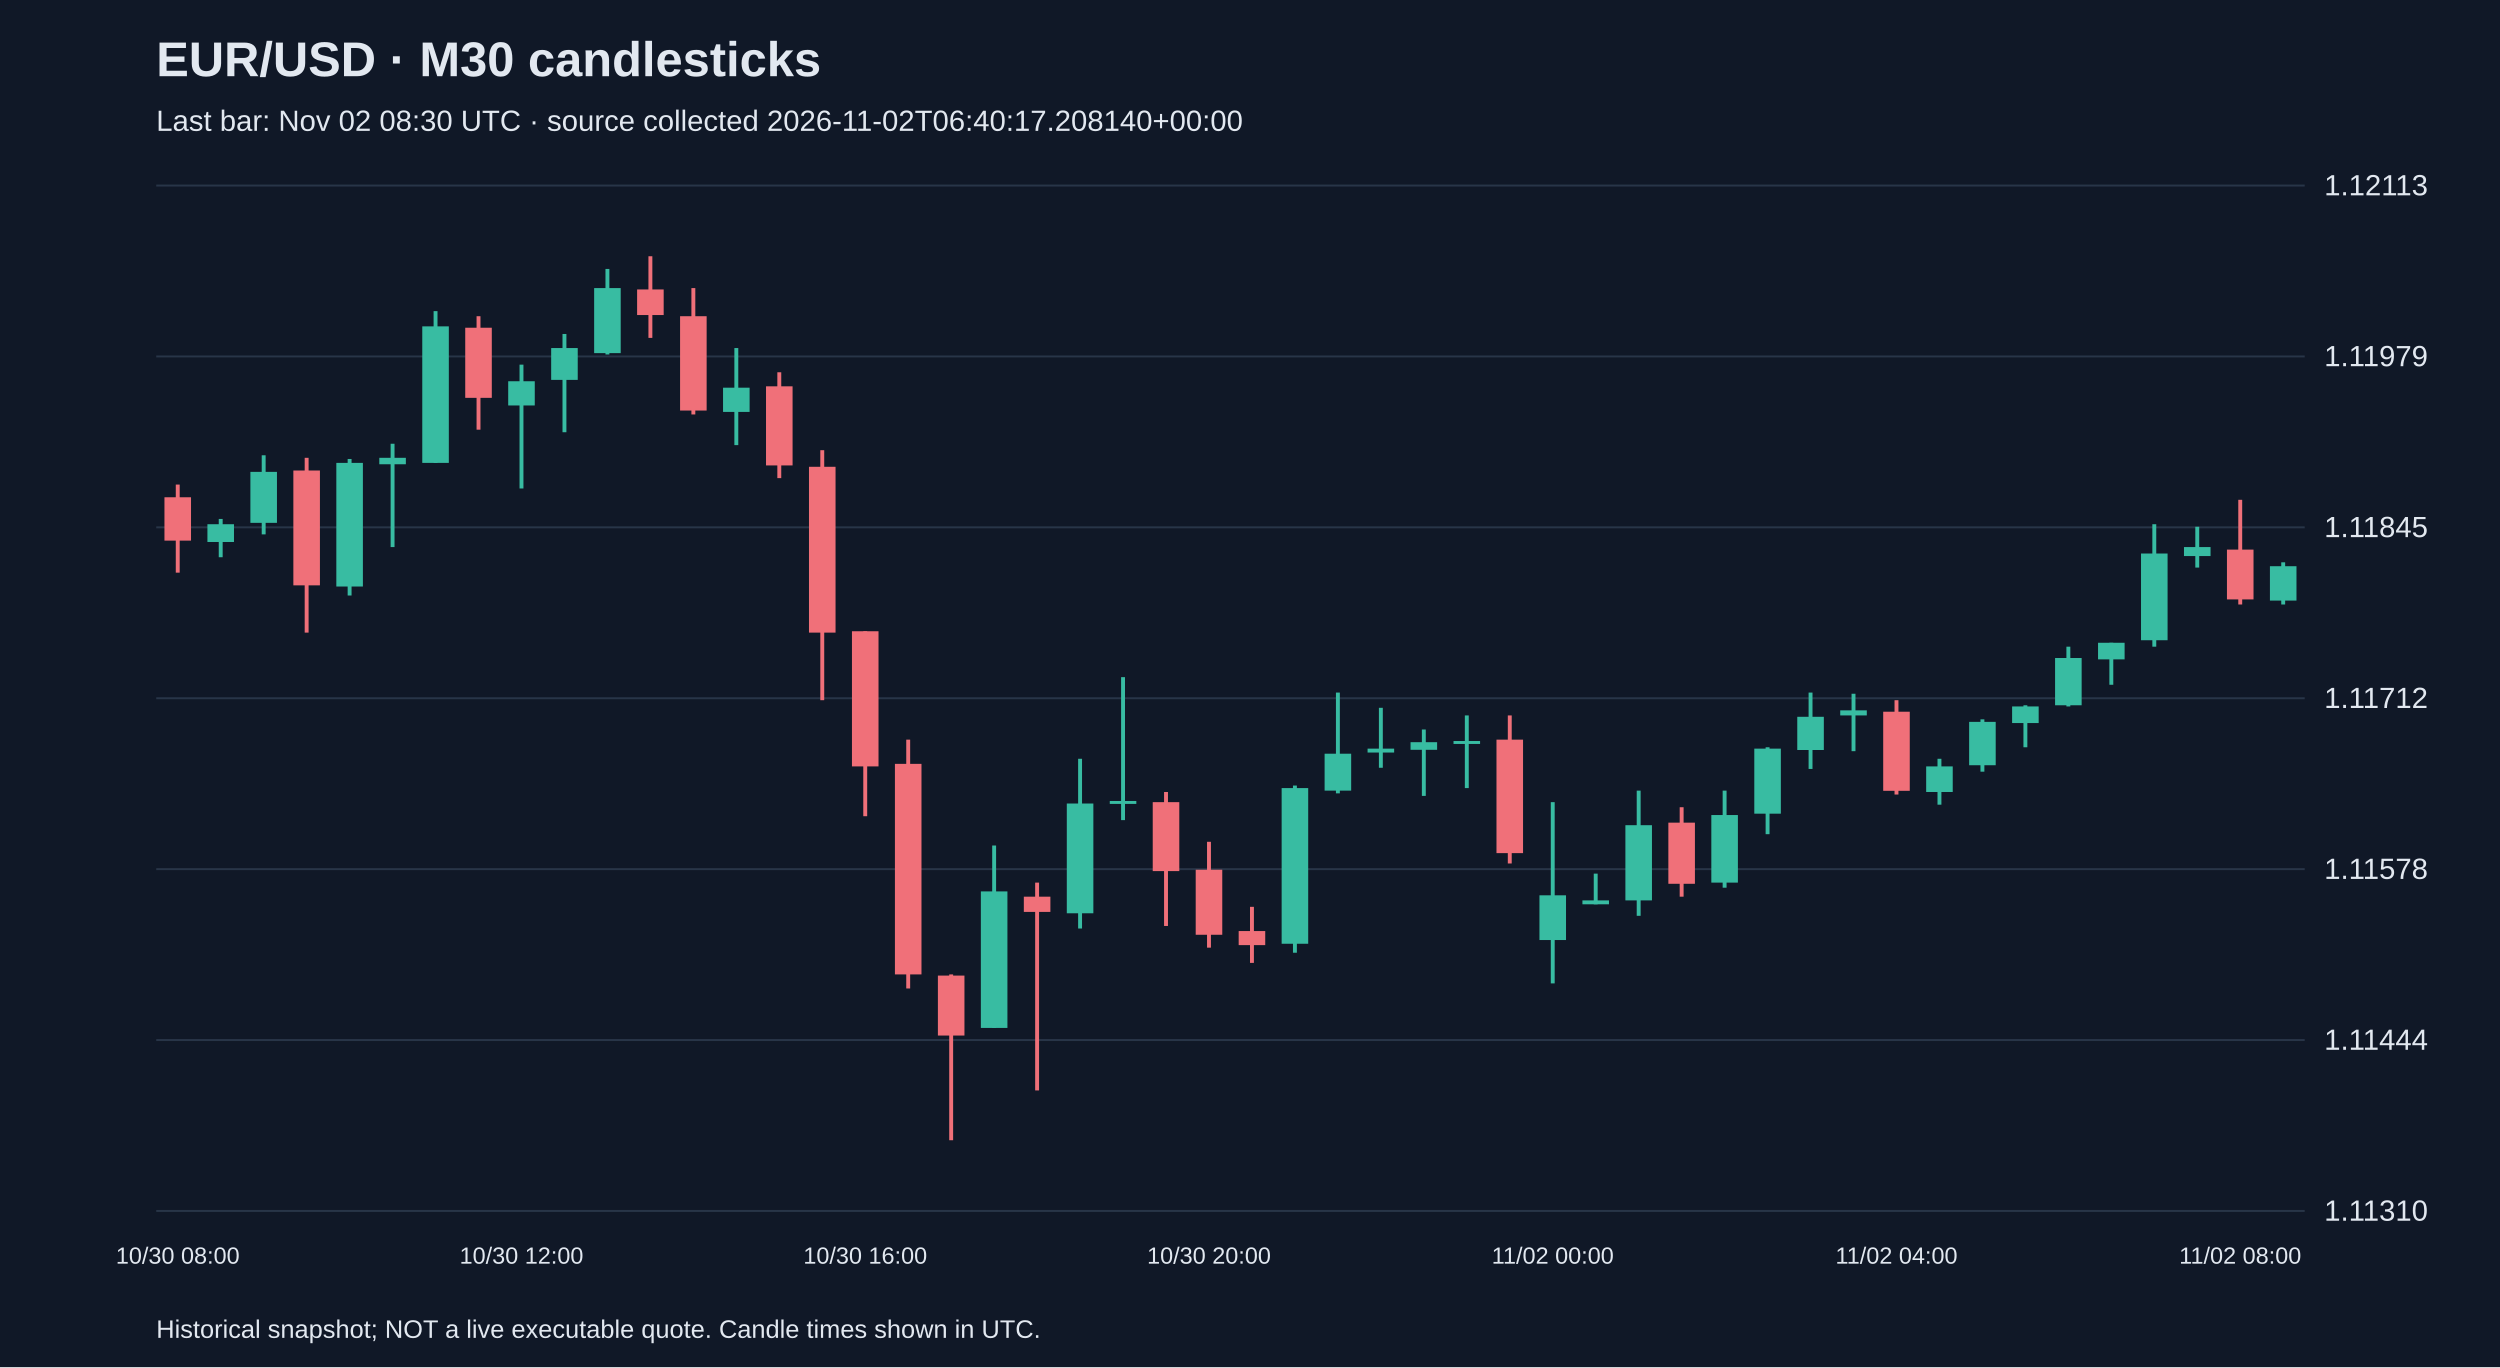
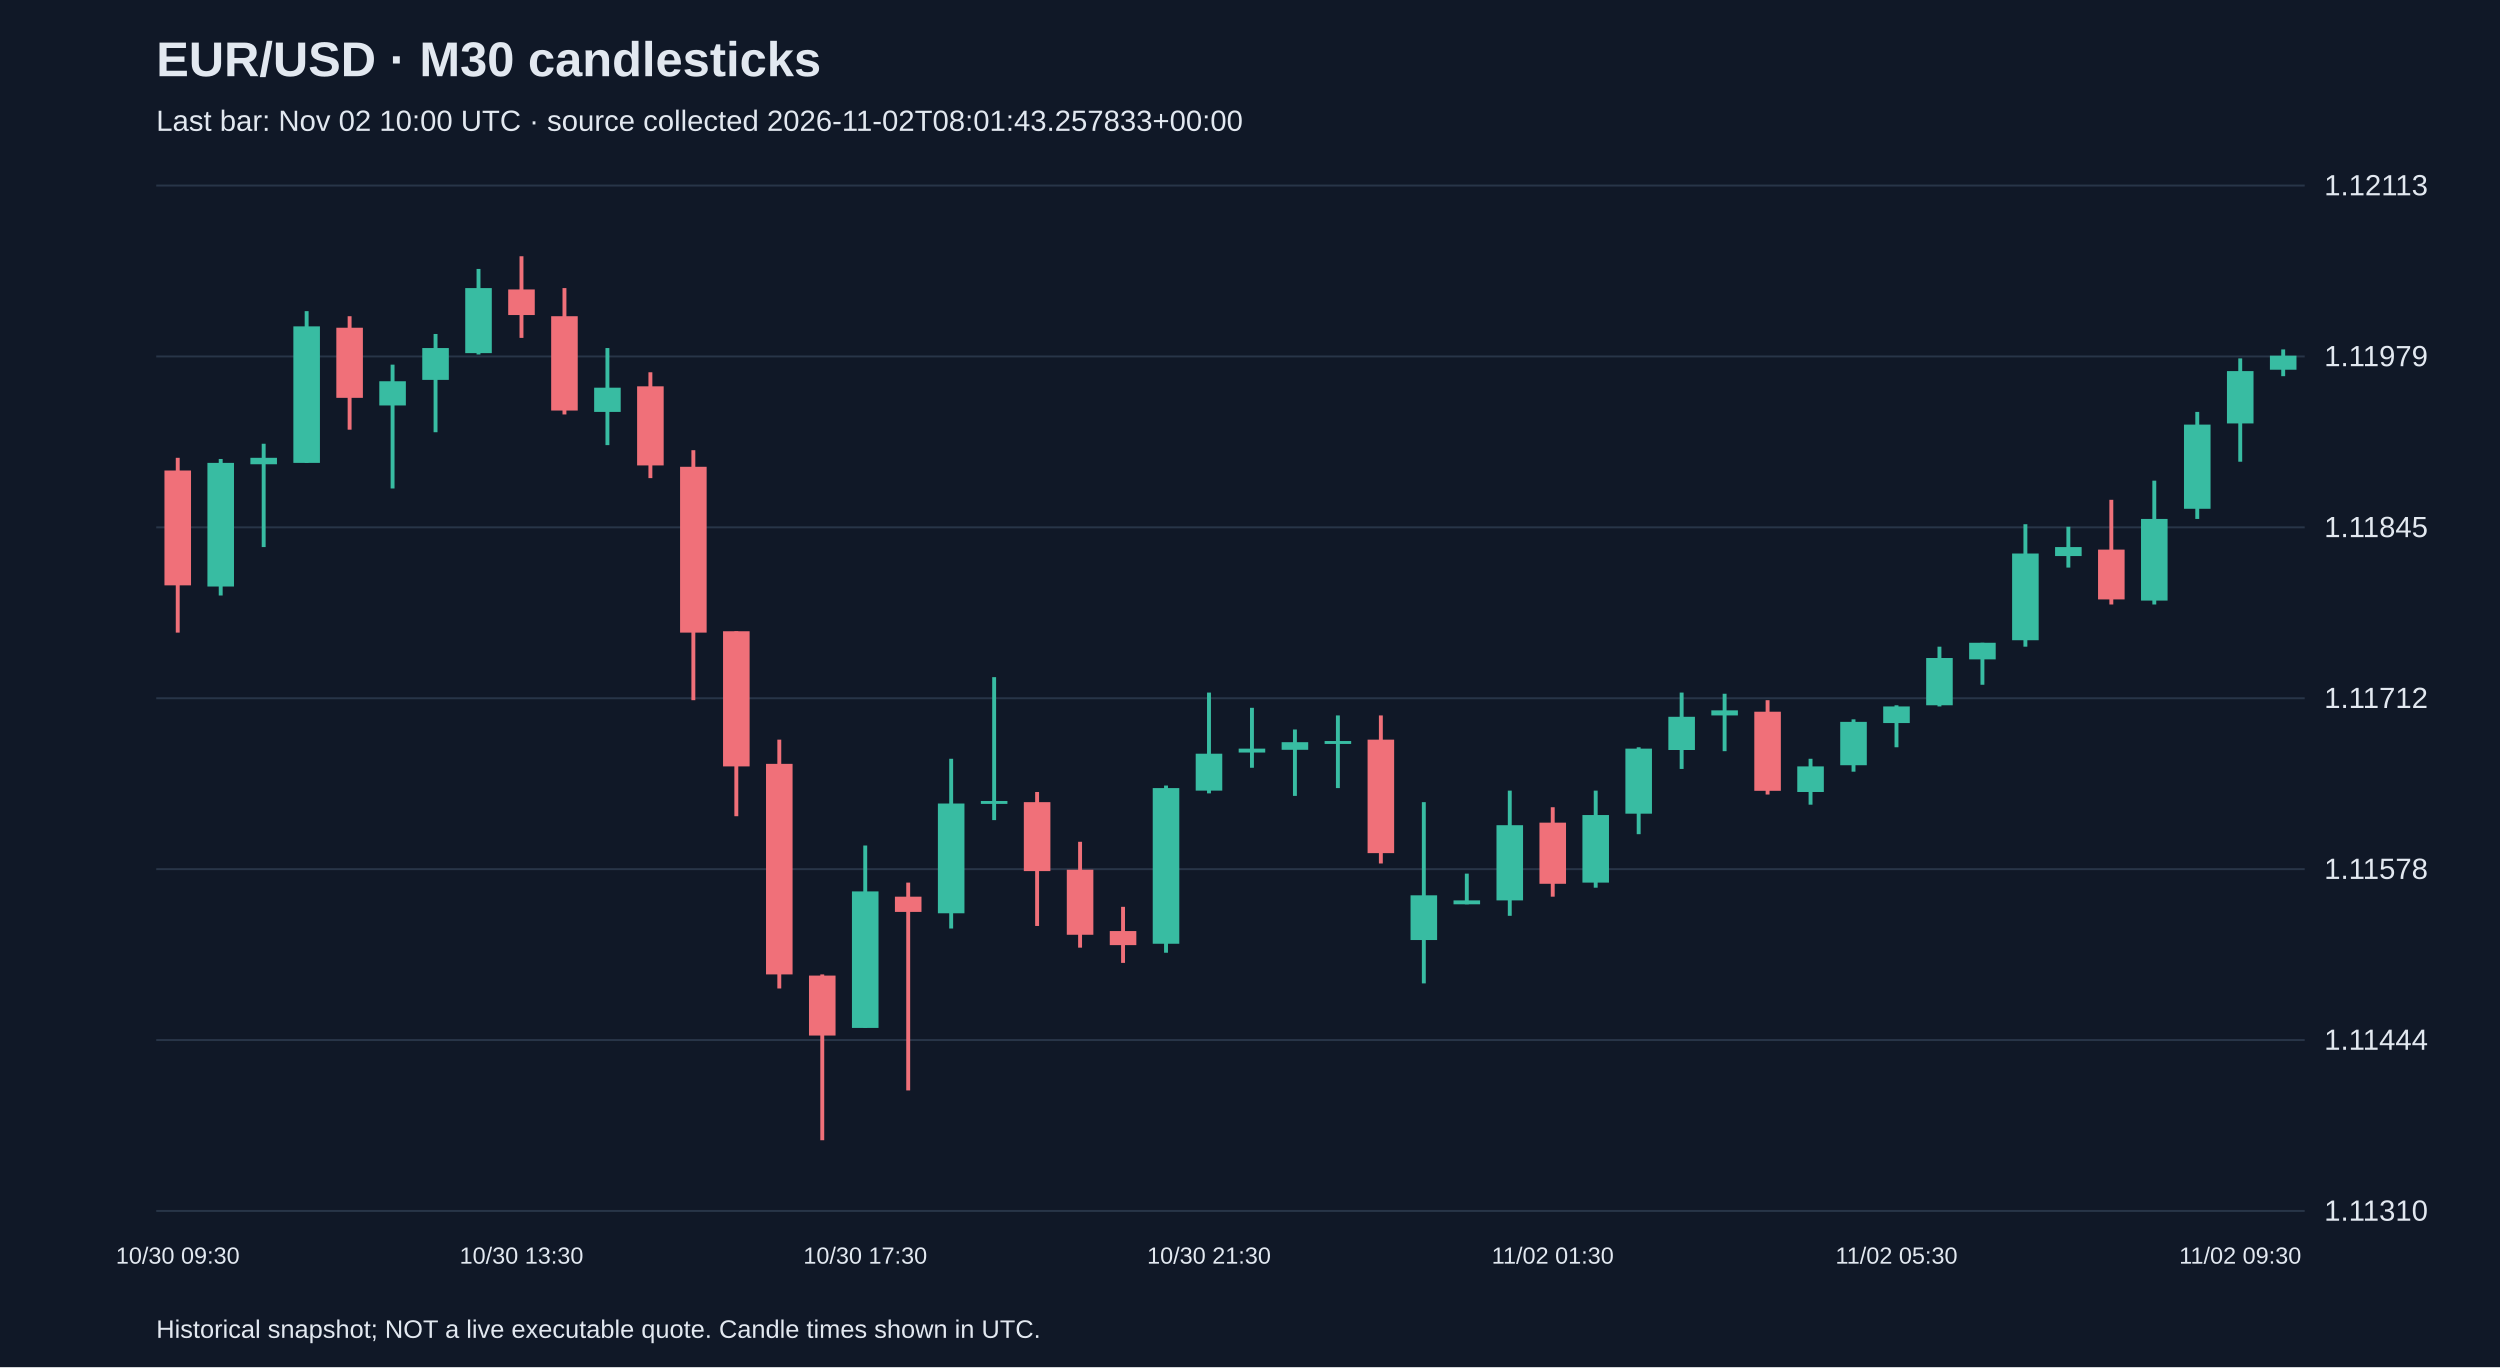
<svg xmlns="http://www.w3.org/2000/svg" viewBox="0 0 1280 700">
  <rect width="100%" height="100%" fill="#101827" />
  <style>text{font-family:Arial,sans-serif;fill:#e2e8f0}</style>
  <text x="80" y="39" font-size="25" font-weight="bold">EUR/USD · M30 candlesticks</text>
-   <text x="80" y="67" font-size="15" fill="#a6b1c5">Last bar: Nov 02 08:30 UTC · source collected 2026-11-02T06:40:17.208140+00:00</text>
+   <text x="80" y="67" font-size="15" fill="#a6b1c5">Last bar: Nov 02 10:00 UTC · source collected 2026-11-02T08:01:43.257833+00:00</text>
  <line x1="80" y1="620.0" x2="1180" y2="620.0" stroke="#283548" />
  <text x="1190" y="625.0" font-size="15">1.11310</text>
  <line x1="80" y1="532.5" x2="1180" y2="532.5" stroke="#283548" />
  <text x="1190" y="537.5" font-size="15">1.11444</text>
  <line x1="80" y1="445.0" x2="1180" y2="445.0" stroke="#283548" />
  <text x="1190" y="450.0" font-size="15">1.11578</text>
  <line x1="80" y1="357.5" x2="1180" y2="357.5" stroke="#283548" />
  <text x="1190" y="362.5" font-size="15">1.11712</text>
  <line x1="80" y1="270.0" x2="1180" y2="270.0" stroke="#283548" />
  <text x="1190" y="275.0" font-size="15">1.11845</text>
  <line x1="80" y1="182.5" x2="1180" y2="182.5" stroke="#283548" />
  <text x="1190" y="187.5" font-size="15">1.11979</text>
  <line x1="80" y1="95.0" x2="1180" y2="95.0" stroke="#283548" />
  <text x="1190" y="100.0" font-size="15">1.12113</text>
-   <line x1="91.0" y1="248.1" x2="91.0" y2="293.2" stroke="#f07079" stroke-width="2" />
-   <rect x="84.2" y="254.6" width="13.6" height="22.2" fill="#f07079" />
-   <text x="91.0" y="647" text-anchor="middle" font-size="12">10/30 08:00</text>
-   <line x1="113.0" y1="265.7" x2="113.0" y2="285.3" stroke="#38bca2" stroke-width="2" />
-   <rect x="106.2" y="268.4" width="13.6" height="9.1" fill="#38bca2" />
-   <line x1="135.0" y1="233.1" x2="135.0" y2="273.6" stroke="#38bca2" stroke-width="2" />
-   <rect x="128.2" y="241.6" width="13.6" height="26.1" fill="#38bca2" />
-   <line x1="157.0" y1="234.4" x2="157.0" y2="323.9" stroke="#f07079" stroke-width="2" />
-   <rect x="150.2" y="240.9" width="13.6" height="58.8" fill="#f07079" />
-   <line x1="179.0" y1="235.0" x2="179.0" y2="304.9" stroke="#38bca2" stroke-width="2" />
-   <rect x="172.2" y="237.0" width="13.6" height="63.3" fill="#38bca2" />
-   <line x1="201.0" y1="227.2" x2="201.0" y2="280.1" stroke="#38bca2" stroke-width="2" />
-   <rect x="194.2" y="234.4" width="13.6" height="3.3" fill="#38bca2" />
-   <line x1="223.0" y1="159.3" x2="223.0" y2="237.0" stroke="#38bca2" stroke-width="2" />
-   <rect x="216.2" y="167.1" width="13.6" height="69.9" fill="#38bca2" />
-   <line x1="245.0" y1="161.9" x2="245.0" y2="220.0" stroke="#f07079" stroke-width="2" />
-   <rect x="238.2" y="167.8" width="13.6" height="35.9" fill="#f07079" />
-   <line x1="267.0" y1="186.7" x2="267.0" y2="250.1" stroke="#38bca2" stroke-width="2" />
-   <rect x="260.2" y="195.2" width="13.6" height="12.4" fill="#38bca2" />
-   <text x="267.0" y="647" text-anchor="middle" font-size="12">10/30 12:00</text>
-   <line x1="289.0" y1="171.0" x2="289.0" y2="221.3" stroke="#38bca2" stroke-width="2" />
-   <rect x="282.2" y="178.2" width="13.6" height="16.3" fill="#38bca2" />
-   <line x1="311.0" y1="137.7" x2="311.0" y2="181.5" stroke="#38bca2" stroke-width="2" />
-   <rect x="304.2" y="147.5" width="13.6" height="33.3" fill="#38bca2" />
-   <line x1="333.0" y1="131.2" x2="333.0" y2="173.0" stroke="#f07079" stroke-width="2" />
-   <rect x="326.2" y="148.2" width="13.6" height="13.1" fill="#f07079" />
-   <line x1="355.0" y1="147.5" x2="355.0" y2="212.2" stroke="#f07079" stroke-width="2" />
-   <rect x="348.2" y="161.9" width="13.6" height="48.3" fill="#f07079" />
-   <line x1="377.0" y1="178.2" x2="377.0" y2="227.9" stroke="#38bca2" stroke-width="2" />
-   <rect x="370.2" y="198.5" width="13.6" height="12.4" fill="#38bca2" />
-   <line x1="399.0" y1="190.6" x2="399.0" y2="244.8" stroke="#f07079" stroke-width="2" />
-   <rect x="392.2" y="197.8" width="13.6" height="40.5" fill="#f07079" />
-   <line x1="421.0" y1="230.5" x2="421.0" y2="358.5" stroke="#f07079" stroke-width="2" />
-   <rect x="414.2" y="239.0" width="13.6" height="84.9" fill="#f07079" />
-   <line x1="443.0" y1="323.2" x2="443.0" y2="417.9" stroke="#f07079" stroke-width="2" />
-   <rect x="436.2" y="323.2" width="13.6" height="69.2" fill="#f07079" />
-   <text x="443.0" y="647" text-anchor="middle" font-size="12">10/30 16:00</text>
-   <line x1="465.0" y1="378.7" x2="465.0" y2="506.1" stroke="#f07079" stroke-width="2" />
-   <rect x="458.2" y="391.1" width="13.6" height="107.8" fill="#f07079" />
-   <line x1="487.0" y1="498.9" x2="487.0" y2="583.8" stroke="#f07079" stroke-width="2" />
-   <rect x="480.2" y="499.5" width="13.6" height="30.7" fill="#f07079" />
-   <line x1="509.0" y1="432.9" x2="509.0" y2="526.3" stroke="#38bca2" stroke-width="2" />
-   <rect x="502.2" y="456.4" width="13.6" height="69.9" fill="#38bca2" />
-   <line x1="531.0" y1="451.9" x2="531.0" y2="558.3" stroke="#f07079" stroke-width="2" />
-   <rect x="524.2" y="459.1" width="13.6" height="7.8" fill="#f07079" />
-   <line x1="553.0" y1="388.5" x2="553.0" y2="475.4" stroke="#38bca2" stroke-width="2" />
-   <rect x="546.2" y="411.4" width="13.6" height="56.2" fill="#38bca2" />
-   <line x1="575.0" y1="346.7" x2="575.0" y2="419.9" stroke="#38bca2" stroke-width="2" />
-   <rect x="568.2" y="410.1" width="13.6" height="1.5" fill="#38bca2" />
-   <line x1="597.0" y1="405.5" x2="597.0" y2="474.1" stroke="#f07079" stroke-width="2" />
-   <rect x="590.2" y="410.7" width="13.6" height="35.3" fill="#f07079" />
-   <line x1="619.0" y1="431.0" x2="619.0" y2="485.2" stroke="#f07079" stroke-width="2" />
-   <rect x="612.2" y="445.3" width="13.6" height="33.3" fill="#f07079" />
-   <text x="619.0" y="647" text-anchor="middle" font-size="12">10/30 20:00</text>
-   <line x1="641.0" y1="464.3" x2="641.0" y2="493.0" stroke="#f07079" stroke-width="2" />
-   <rect x="634.2" y="476.7" width="13.6" height="7.2" fill="#f07079" />
-   <line x1="663.0" y1="402.2" x2="663.0" y2="487.8" stroke="#38bca2" stroke-width="2" />
-   <rect x="656.2" y="403.5" width="13.6" height="79.7" fill="#38bca2" />
-   <line x1="685.0" y1="354.6" x2="685.0" y2="406.2" stroke="#38bca2" stroke-width="2" />
-   <rect x="678.2" y="385.9" width="13.6" height="18.9" fill="#38bca2" />
-   <line x1="707.0" y1="362.4" x2="707.0" y2="393.1" stroke="#38bca2" stroke-width="2" />
-   <rect x="700.2" y="383.3" width="13.6" height="2.0" fill="#38bca2" />
-   <line x1="729.0" y1="373.5" x2="729.0" y2="407.5" stroke="#38bca2" stroke-width="2" />
-   <rect x="722.2" y="380.0" width="13.6" height="3.9" fill="#38bca2" />
-   <line x1="751.0" y1="366.3" x2="751.0" y2="403.5" stroke="#38bca2" stroke-width="2" />
-   <rect x="744.2" y="379.4" width="13.6" height="1.5" fill="#38bca2" />
-   <line x1="773.0" y1="366.3" x2="773.0" y2="442.1" stroke="#f07079" stroke-width="2" />
-   <rect x="766.2" y="378.7" width="13.6" height="58.1" fill="#f07079" />
-   <line x1="795.0" y1="410.7" x2="795.0" y2="503.5" stroke="#38bca2" stroke-width="2" />
-   <rect x="788.2" y="458.4" width="13.6" height="22.9" fill="#38bca2" />
-   <text x="795.0" y="647" text-anchor="middle" font-size="12">11/02 00:00</text>
-   <line x1="817.0" y1="447.3" x2="817.0" y2="463.0" stroke="#38bca2" stroke-width="2" />
-   <rect x="810.2" y="461.0" width="13.6" height="2.0" fill="#38bca2" />
-   <line x1="839.0" y1="404.8" x2="839.0" y2="468.9" stroke="#38bca2" stroke-width="2" />
-   <rect x="832.2" y="422.5" width="13.6" height="38.5" fill="#38bca2" />
-   <line x1="861.0" y1="413.3" x2="861.0" y2="459.1" stroke="#f07079" stroke-width="2" />
-   <rect x="854.2" y="421.2" width="13.6" height="31.3" fill="#f07079" />
-   <line x1="883.0" y1="404.8" x2="883.0" y2="454.5" stroke="#38bca2" stroke-width="2" />
-   <rect x="876.2" y="417.3" width="13.6" height="34.6" fill="#38bca2" />
-   <line x1="905.0" y1="382.6" x2="905.0" y2="427.1" stroke="#38bca2" stroke-width="2" />
-   <rect x="898.2" y="383.3" width="13.6" height="33.3" fill="#38bca2" />
-   <line x1="927.0" y1="354.6" x2="927.0" y2="393.7" stroke="#38bca2" stroke-width="2" />
-   <rect x="920.2" y="367.0" width="13.6" height="17.0" fill="#38bca2" />
-   <line x1="949.0" y1="355.2" x2="949.0" y2="384.6" stroke="#38bca2" stroke-width="2" />
-   <rect x="942.2" y="363.7" width="13.6" height="2.6" fill="#38bca2" />
-   <line x1="971.0" y1="358.5" x2="971.0" y2="406.8" stroke="#f07079" stroke-width="2" />
-   <rect x="964.2" y="364.4" width="13.6" height="40.5" fill="#f07079" />
-   <text x="971.0" y="647" text-anchor="middle" font-size="12">11/02 04:00</text>
-   <line x1="993.0" y1="388.5" x2="993.0" y2="412.0" stroke="#38bca2" stroke-width="2" />
-   <rect x="986.2" y="392.4" width="13.6" height="13.1" fill="#38bca2" />
-   <line x1="1015.0" y1="368.3" x2="1015.0" y2="395.1" stroke="#38bca2" stroke-width="2" />
-   <rect x="1008.2" y="369.6" width="13.6" height="22.2" fill="#38bca2" />
-   <line x1="1037.0" y1="361.1" x2="1037.0" y2="382.6" stroke="#38bca2" stroke-width="2" />
-   <rect x="1030.2" y="361.7" width="13.6" height="8.5" fill="#38bca2" />
-   <line x1="1059.0" y1="331.1" x2="1059.0" y2="361.7" stroke="#38bca2" stroke-width="2" />
-   <rect x="1052.2" y="336.9" width="13.6" height="24.2" fill="#38bca2" />
-   <line x1="1081.0" y1="329.1" x2="1081.0" y2="350.6" stroke="#38bca2" stroke-width="2" />
-   <rect x="1074.2" y="329.1" width="13.6" height="8.5" fill="#38bca2" />
-   <line x1="1103.0" y1="268.4" x2="1103.0" y2="331.1" stroke="#38bca2" stroke-width="2" />
-   <rect x="1096.2" y="283.4" width="13.6" height="44.4" fill="#38bca2" />
-   <line x1="1125.0" y1="269.7" x2="1125.0" y2="290.6" stroke="#38bca2" stroke-width="2" />
-   <rect x="1118.2" y="280.1" width="13.6" height="4.6" fill="#38bca2" />
-   <line x1="1147.0" y1="255.9" x2="1147.0" y2="309.5" stroke="#f07079" stroke-width="2" />
-   <rect x="1140.2" y="281.4" width="13.6" height="25.5" fill="#f07079" />
-   <text x="1147.0" y="647" text-anchor="middle" font-size="12">11/02 08:00</text>
-   <line x1="1169.0" y1="287.9" x2="1169.0" y2="309.5" stroke="#38bca2" stroke-width="2" />
-   <rect x="1162.2" y="289.9" width="13.6" height="17.6" fill="#38bca2" />
+   <line x1="91.0" y1="234.4" x2="91.0" y2="323.9" stroke="#f07079" stroke-width="2" />
+   <rect x="84.2" y="240.9" width="13.6" height="58.8" fill="#f07079" />
+   <text x="91.0" y="647" text-anchor="middle" font-size="12">10/30 09:30</text>
+   <line x1="113.0" y1="235.0" x2="113.0" y2="304.9" stroke="#38bca2" stroke-width="2" />
+   <rect x="106.2" y="237.0" width="13.6" height="63.3" fill="#38bca2" />
+   <line x1="135.0" y1="227.2" x2="135.0" y2="280.1" stroke="#38bca2" stroke-width="2" />
+   <rect x="128.2" y="234.4" width="13.6" height="3.3" fill="#38bca2" />
+   <line x1="157.0" y1="159.3" x2="157.0" y2="237.0" stroke="#38bca2" stroke-width="2" />
+   <rect x="150.2" y="167.1" width="13.6" height="69.9" fill="#38bca2" />
+   <line x1="179.0" y1="161.9" x2="179.0" y2="220.0" stroke="#f07079" stroke-width="2" />
+   <rect x="172.2" y="167.8" width="13.6" height="35.9" fill="#f07079" />
+   <line x1="201.0" y1="186.7" x2="201.0" y2="250.1" stroke="#38bca2" stroke-width="2" />
+   <rect x="194.2" y="195.2" width="13.6" height="12.4" fill="#38bca2" />
+   <line x1="223.0" y1="171.0" x2="223.0" y2="221.3" stroke="#38bca2" stroke-width="2" />
+   <rect x="216.2" y="178.2" width="13.6" height="16.3" fill="#38bca2" />
+   <line x1="245.0" y1="137.7" x2="245.0" y2="181.5" stroke="#38bca2" stroke-width="2" />
+   <rect x="238.2" y="147.5" width="13.6" height="33.3" fill="#38bca2" />
+   <line x1="267.0" y1="131.2" x2="267.0" y2="173.0" stroke="#f07079" stroke-width="2" />
+   <rect x="260.2" y="148.2" width="13.6" height="13.1" fill="#f07079" />
+   <text x="267.0" y="647" text-anchor="middle" font-size="12">10/30 13:30</text>
+   <line x1="289.0" y1="147.5" x2="289.0" y2="212.2" stroke="#f07079" stroke-width="2" />
+   <rect x="282.2" y="161.9" width="13.6" height="48.3" fill="#f07079" />
+   <line x1="311.0" y1="178.2" x2="311.0" y2="227.9" stroke="#38bca2" stroke-width="2" />
+   <rect x="304.2" y="198.5" width="13.6" height="12.4" fill="#38bca2" />
+   <line x1="333.0" y1="190.6" x2="333.0" y2="244.8" stroke="#f07079" stroke-width="2" />
+   <rect x="326.2" y="197.8" width="13.6" height="40.5" fill="#f07079" />
+   <line x1="355.0" y1="230.5" x2="355.0" y2="358.5" stroke="#f07079" stroke-width="2" />
+   <rect x="348.2" y="239.0" width="13.6" height="84.9" fill="#f07079" />
+   <line x1="377.0" y1="323.2" x2="377.0" y2="417.9" stroke="#f07079" stroke-width="2" />
+   <rect x="370.2" y="323.2" width="13.6" height="69.2" fill="#f07079" />
+   <line x1="399.0" y1="378.7" x2="399.0" y2="506.1" stroke="#f07079" stroke-width="2" />
+   <rect x="392.2" y="391.1" width="13.6" height="107.8" fill="#f07079" />
+   <line x1="421.0" y1="498.9" x2="421.0" y2="583.8" stroke="#f07079" stroke-width="2" />
+   <rect x="414.2" y="499.5" width="13.6" height="30.7" fill="#f07079" />
+   <line x1="443.0" y1="432.9" x2="443.0" y2="526.3" stroke="#38bca2" stroke-width="2" />
+   <rect x="436.2" y="456.4" width="13.6" height="69.9" fill="#38bca2" />
+   <text x="443.0" y="647" text-anchor="middle" font-size="12">10/30 17:30</text>
+   <line x1="465.0" y1="451.9" x2="465.0" y2="558.3" stroke="#f07079" stroke-width="2" />
+   <rect x="458.2" y="459.1" width="13.6" height="7.8" fill="#f07079" />
+   <line x1="487.0" y1="388.5" x2="487.0" y2="475.4" stroke="#38bca2" stroke-width="2" />
+   <rect x="480.2" y="411.4" width="13.6" height="56.2" fill="#38bca2" />
+   <line x1="509.0" y1="346.7" x2="509.0" y2="419.9" stroke="#38bca2" stroke-width="2" />
+   <rect x="502.2" y="410.1" width="13.6" height="1.5" fill="#38bca2" />
+   <line x1="531.0" y1="405.5" x2="531.0" y2="474.1" stroke="#f07079" stroke-width="2" />
+   <rect x="524.2" y="410.7" width="13.6" height="35.3" fill="#f07079" />
+   <line x1="553.0" y1="431.0" x2="553.0" y2="485.2" stroke="#f07079" stroke-width="2" />
+   <rect x="546.2" y="445.3" width="13.6" height="33.3" fill="#f07079" />
+   <line x1="575.0" y1="464.3" x2="575.0" y2="493.0" stroke="#f07079" stroke-width="2" />
+   <rect x="568.2" y="476.7" width="13.6" height="7.2" fill="#f07079" />
+   <line x1="597.0" y1="402.2" x2="597.0" y2="487.8" stroke="#38bca2" stroke-width="2" />
+   <rect x="590.2" y="403.5" width="13.6" height="79.7" fill="#38bca2" />
+   <line x1="619.0" y1="354.6" x2="619.0" y2="406.2" stroke="#38bca2" stroke-width="2" />
+   <rect x="612.2" y="385.9" width="13.6" height="18.9" fill="#38bca2" />
+   <text x="619.0" y="647" text-anchor="middle" font-size="12">10/30 21:30</text>
+   <line x1="641.0" y1="362.4" x2="641.0" y2="393.1" stroke="#38bca2" stroke-width="2" />
+   <rect x="634.2" y="383.3" width="13.6" height="2.0" fill="#38bca2" />
+   <line x1="663.0" y1="373.5" x2="663.0" y2="407.5" stroke="#38bca2" stroke-width="2" />
+   <rect x="656.2" y="380.0" width="13.6" height="3.9" fill="#38bca2" />
+   <line x1="685.0" y1="366.3" x2="685.0" y2="403.5" stroke="#38bca2" stroke-width="2" />
+   <rect x="678.2" y="379.4" width="13.6" height="1.5" fill="#38bca2" />
+   <line x1="707.0" y1="366.3" x2="707.0" y2="442.1" stroke="#f07079" stroke-width="2" />
+   <rect x="700.2" y="378.7" width="13.6" height="58.1" fill="#f07079" />
+   <line x1="729.0" y1="410.7" x2="729.0" y2="503.5" stroke="#38bca2" stroke-width="2" />
+   <rect x="722.2" y="458.4" width="13.6" height="22.9" fill="#38bca2" />
+   <line x1="751.0" y1="447.3" x2="751.0" y2="463.0" stroke="#38bca2" stroke-width="2" />
+   <rect x="744.2" y="461.0" width="13.6" height="2.0" fill="#38bca2" />
+   <line x1="773.0" y1="404.8" x2="773.0" y2="468.9" stroke="#38bca2" stroke-width="2" />
+   <rect x="766.2" y="422.5" width="13.6" height="38.5" fill="#38bca2" />
+   <line x1="795.0" y1="413.3" x2="795.0" y2="459.1" stroke="#f07079" stroke-width="2" />
+   <rect x="788.2" y="421.2" width="13.6" height="31.3" fill="#f07079" />
+   <text x="795.0" y="647" text-anchor="middle" font-size="12">11/02 01:30</text>
+   <line x1="817.0" y1="404.8" x2="817.0" y2="454.5" stroke="#38bca2" stroke-width="2" />
+   <rect x="810.2" y="417.3" width="13.6" height="34.6" fill="#38bca2" />
+   <line x1="839.0" y1="382.6" x2="839.0" y2="427.1" stroke="#38bca2" stroke-width="2" />
+   <rect x="832.2" y="383.3" width="13.6" height="33.3" fill="#38bca2" />
+   <line x1="861.0" y1="354.6" x2="861.0" y2="393.7" stroke="#38bca2" stroke-width="2" />
+   <rect x="854.2" y="367.0" width="13.6" height="17.0" fill="#38bca2" />
+   <line x1="883.0" y1="355.2" x2="883.0" y2="384.6" stroke="#38bca2" stroke-width="2" />
+   <rect x="876.2" y="363.7" width="13.6" height="2.6" fill="#38bca2" />
+   <line x1="905.0" y1="358.5" x2="905.0" y2="406.8" stroke="#f07079" stroke-width="2" />
+   <rect x="898.2" y="364.4" width="13.6" height="40.5" fill="#f07079" />
+   <line x1="927.0" y1="388.5" x2="927.0" y2="412.0" stroke="#38bca2" stroke-width="2" />
+   <rect x="920.2" y="392.4" width="13.6" height="13.1" fill="#38bca2" />
+   <line x1="949.0" y1="368.3" x2="949.0" y2="395.1" stroke="#38bca2" stroke-width="2" />
+   <rect x="942.2" y="369.6" width="13.6" height="22.2" fill="#38bca2" />
+   <line x1="971.0" y1="361.1" x2="971.0" y2="382.6" stroke="#38bca2" stroke-width="2" />
+   <rect x="964.2" y="361.7" width="13.6" height="8.5" fill="#38bca2" />
+   <text x="971.0" y="647" text-anchor="middle" font-size="12">11/02 05:30</text>
+   <line x1="993.0" y1="331.1" x2="993.0" y2="361.7" stroke="#38bca2" stroke-width="2" />
+   <rect x="986.2" y="336.9" width="13.6" height="24.2" fill="#38bca2" />
+   <line x1="1015.0" y1="329.1" x2="1015.0" y2="350.6" stroke="#38bca2" stroke-width="2" />
+   <rect x="1008.2" y="329.1" width="13.6" height="8.5" fill="#38bca2" />
+   <line x1="1037.0" y1="268.4" x2="1037.0" y2="331.1" stroke="#38bca2" stroke-width="2" />
+   <rect x="1030.2" y="283.4" width="13.6" height="44.4" fill="#38bca2" />
+   <line x1="1059.0" y1="269.7" x2="1059.0" y2="290.6" stroke="#38bca2" stroke-width="2" />
+   <rect x="1052.2" y="280.1" width="13.6" height="4.6" fill="#38bca2" />
+   <line x1="1081.0" y1="255.9" x2="1081.0" y2="309.5" stroke="#f07079" stroke-width="2" />
+   <rect x="1074.2" y="281.4" width="13.6" height="25.5" fill="#f07079" />
+   <line x1="1103.0" y1="246.1" x2="1103.0" y2="309.5" stroke="#38bca2" stroke-width="2" />
+   <rect x="1096.2" y="265.7" width="13.6" height="41.8" fill="#38bca2" />
+   <line x1="1125.0" y1="210.9" x2="1125.0" y2="265.7" stroke="#38bca2" stroke-width="2" />
+   <rect x="1118.2" y="217.4" width="13.6" height="43.1" fill="#38bca2" />
+   <line x1="1147.0" y1="183.5" x2="1147.0" y2="236.4" stroke="#38bca2" stroke-width="2" />
+   <rect x="1140.2" y="190.0" width="13.6" height="26.8" fill="#38bca2" />
+   <text x="1147.0" y="647" text-anchor="middle" font-size="12">11/02 09:30</text>
+   <line x1="1169.0" y1="178.9" x2="1169.0" y2="192.6" stroke="#38bca2" stroke-width="2" />
+   <rect x="1162.2" y="182.1" width="13.6" height="7.2" fill="#38bca2" />
  <text x="80" y="685" font-size="13">Historical snapshot; NOT a live executable quote. Candle times shown in UTC.</text>
</svg>
